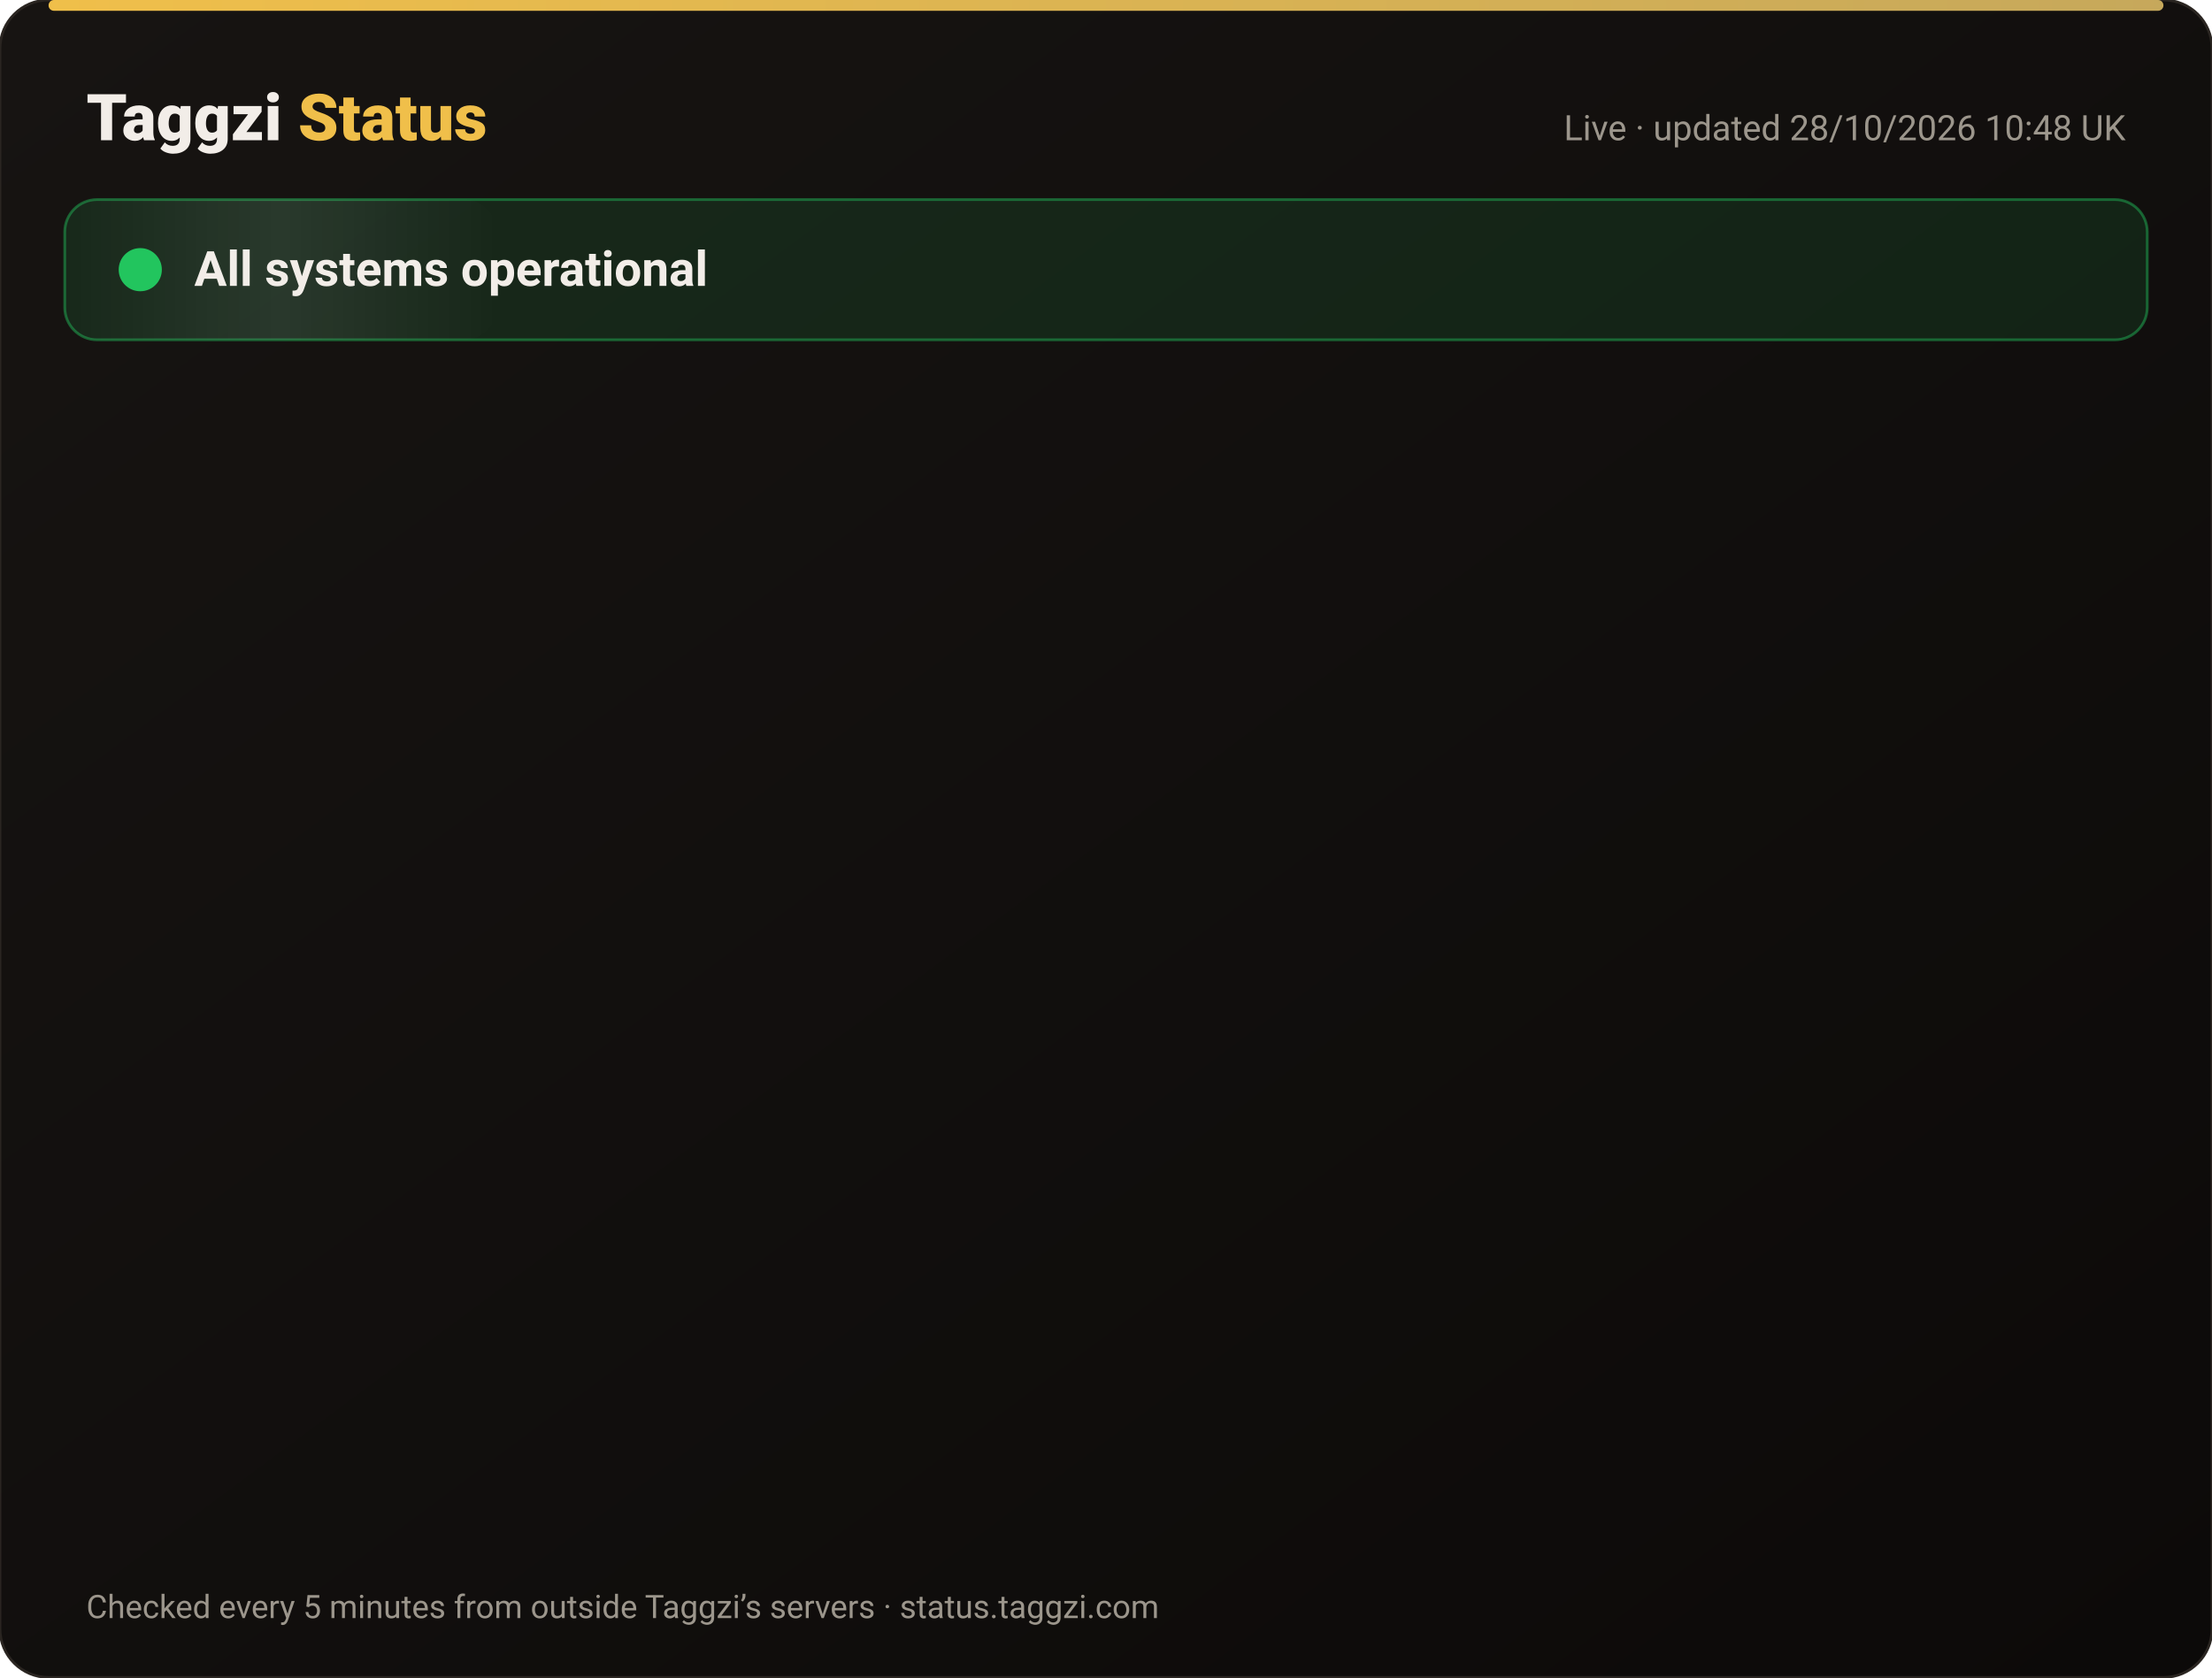
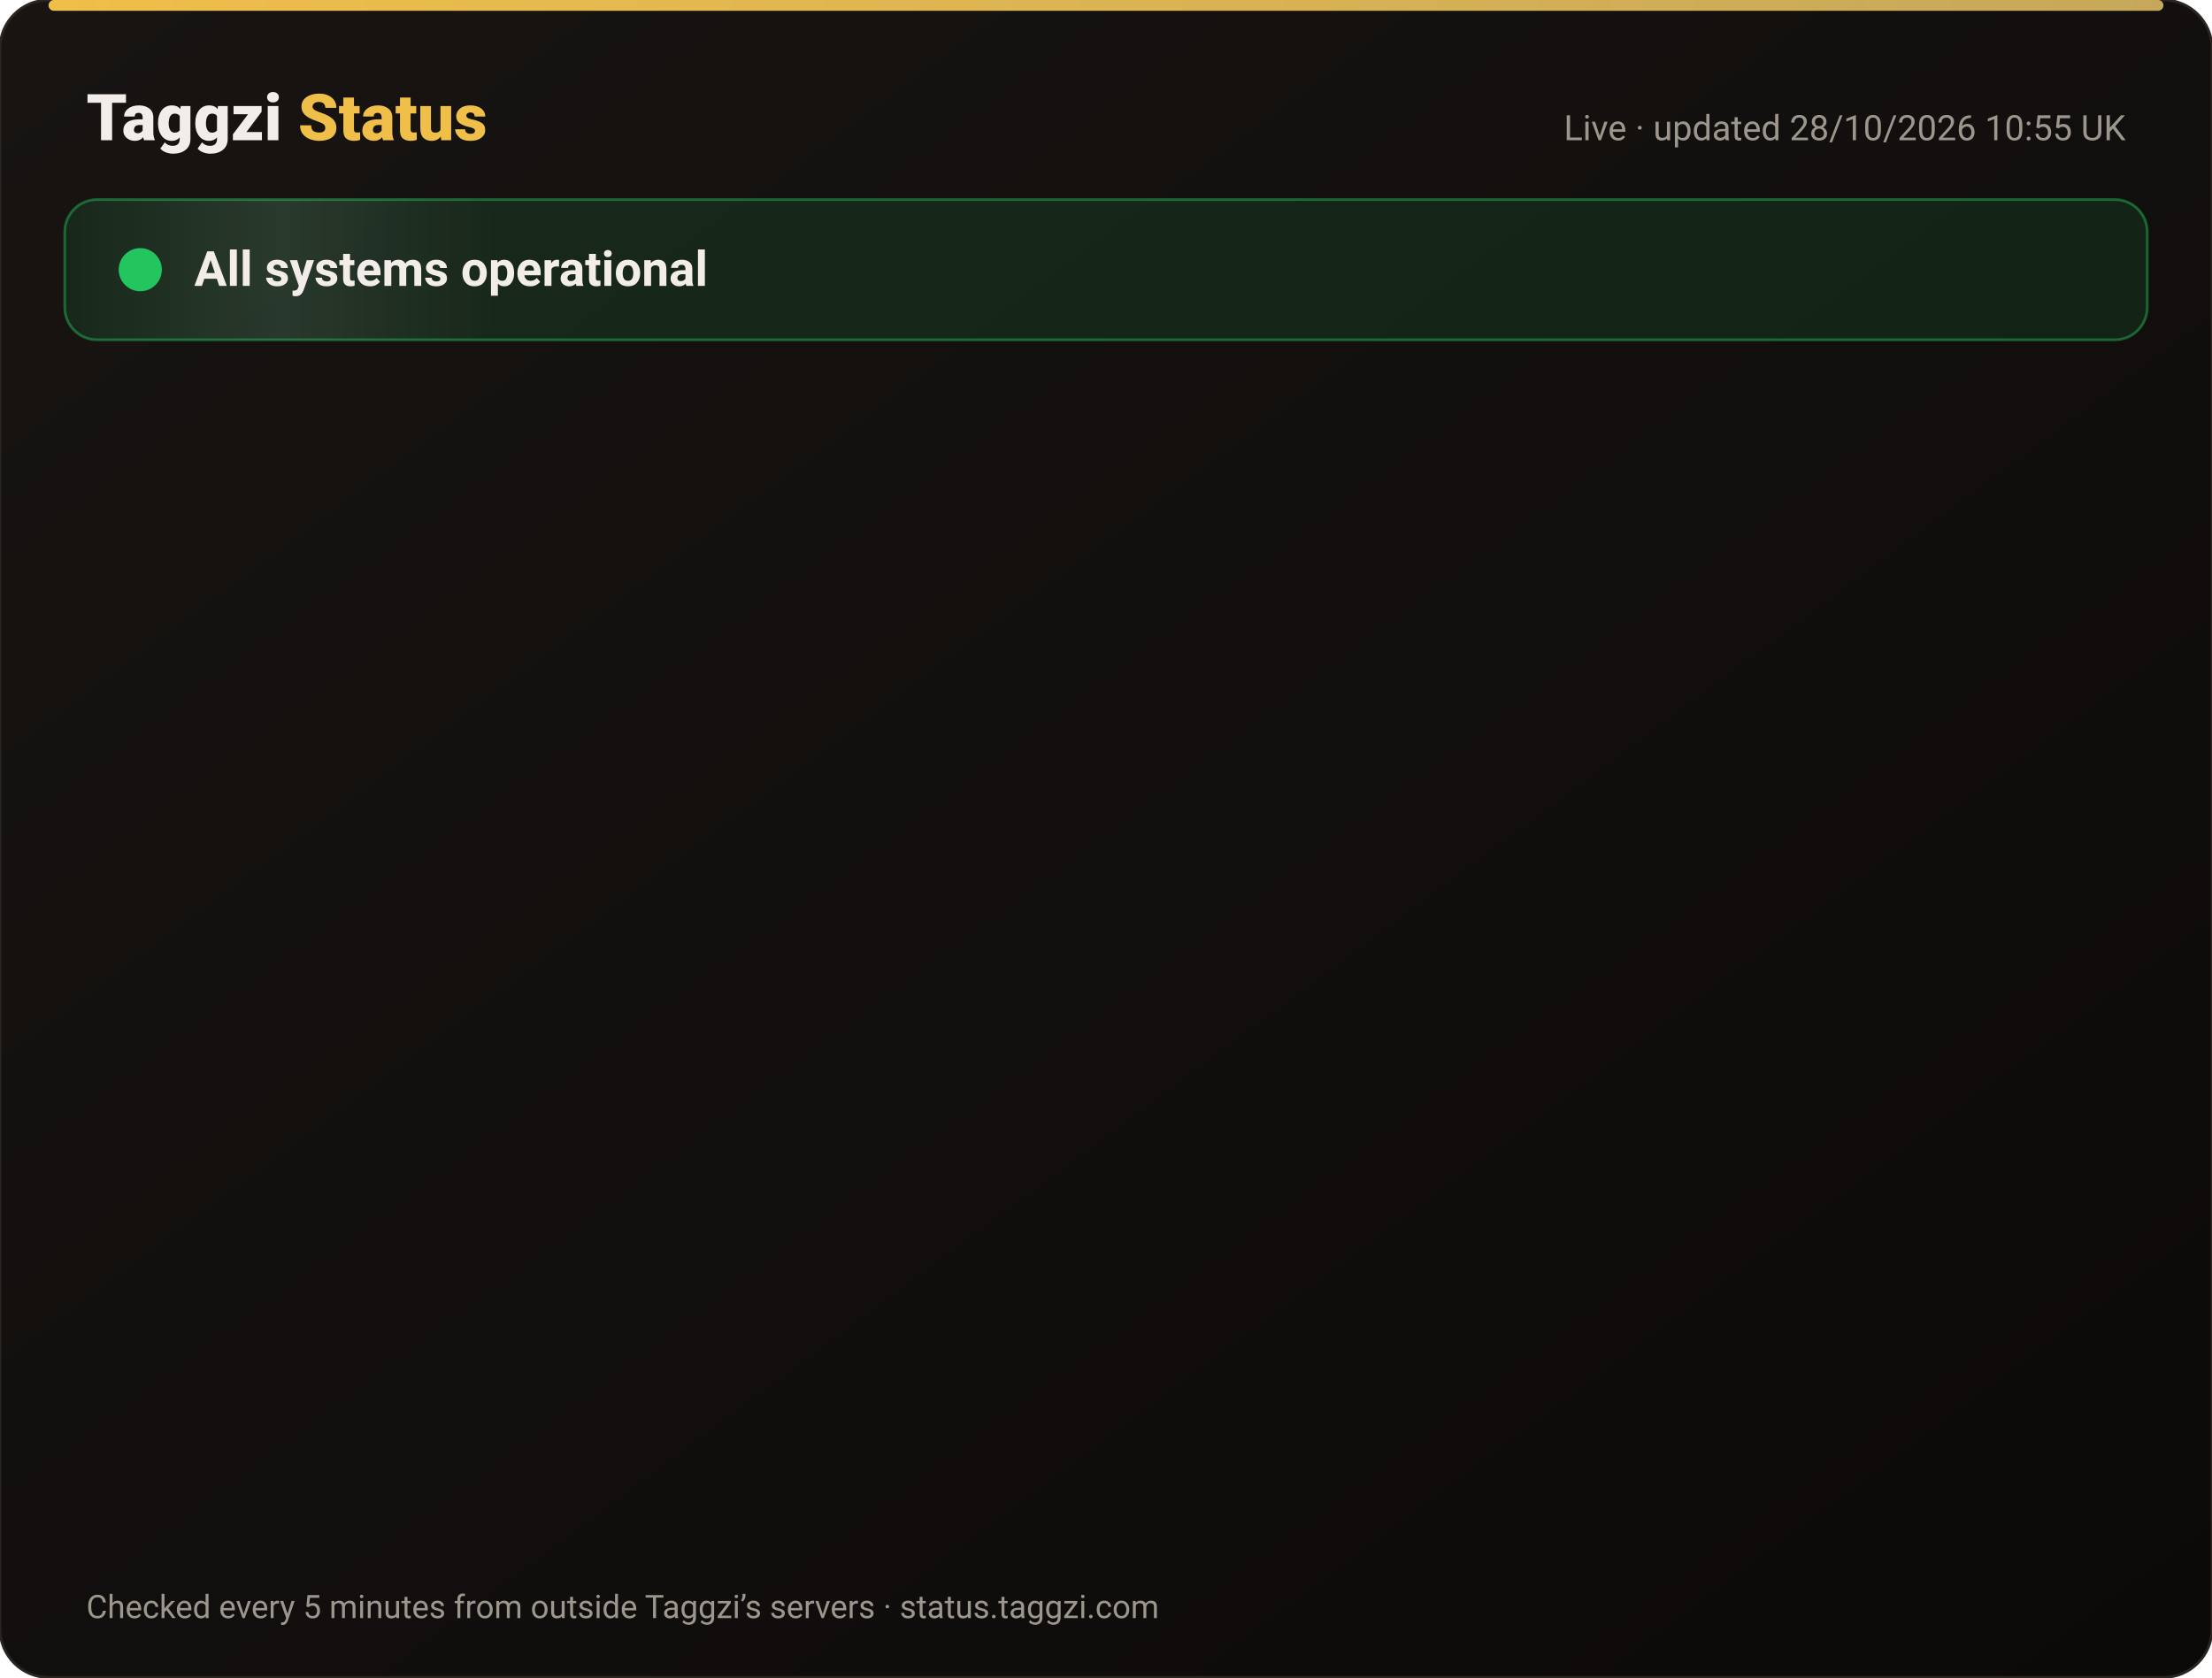
<svg xmlns="http://www.w3.org/2000/svg" width="820" height="622" viewBox="0 0 820 622" font-family="-apple-system,Segoe UI,Roboto,Helvetica,Arial,sans-serif">
  <defs>
    <linearGradient id="bg" x1="0" y1="0" x2="1" y2="1">
      <stop offset="0" stop-color="#171412" />
      <stop offset="1" stop-color="#0C0A09" />
    </linearGradient>
    <linearGradient id="gold" x1="0" x2="1">
      <stop offset="0" stop-color="#F0BF4A" />
      <stop offset="1" stop-color="#c6a85b" />
    </linearGradient>
    <linearGradient id="shine" x1="0" x2="1">
      <stop offset="0" stop-color="#fff" stop-opacity="0" />
      <stop offset=".5" stop-color="#fff" stop-opacity=".08" />
      <stop offset="1" stop-color="#fff" stop-opacity="0" />
    </linearGradient>
  </defs>
  <rect width="820" height="622" rx="18" fill="url(#bg)" stroke="#2a2521" />
  <rect x="18" y="0" width="784" height="4" rx="2" fill="url(#gold)" />
  <text x="32" y="52" font-size="24" font-weight="800" fill="#F2EDE8">Taggzi <tspan fill="#F0BF4A">Status</tspan>
  </text>
-   <text x="788" y="52" font-size="13" fill="#9C968C" text-anchor="end">Live · updated 28/10/2026 10:48 UK</text>
+   <text x="788" y="52" font-size="13" fill="#9C968C" text-anchor="end">Live · updated 28/10/2026 10:55 UK</text>
  <rect x="24" y="74" width="772" height="52" rx="12" fill="#22c55e" fill-opacity=".12" stroke="#22c55e" stroke-opacity=".45" />
  <rect x="24" y="74" width="160" height="52" rx="12" fill="url(#shine)">
    <animate attributeName="x" from="-160" to="820" dur="4s" repeatCount="indefinite" />
  </rect>
  <circle cx="52" cy="100" r="7" fill="#22c55e" />
  <circle cx="52" cy="100" r="7" fill="none" stroke="#22c55e" stroke-width="2">
    <animate attributeName="r" values="7;15;7" dur="2s" repeatCount="indefinite" />
    <animate attributeName="opacity" values=".9;0;.9" dur="2s" repeatCount="indefinite" />
  </circle>
  <text x="72" y="106" font-size="18" font-weight="700" fill="#F2EDE8">All systems operational</text>
  <g opacity="0">
    <animate attributeName="opacity" from="0" to="1" begin="0.00s" dur=".6s" fill="freeze" />
    <line x1="32" y1="188" x2="788" y2="188" stroke="#2a2521" />
    <circle cx="44" cy="166" r="6" fill="#22c55e">
      <animate attributeName="opacity" values="1;.45;1" dur="2.4s" begin="0.00s" repeatCount="indefinite" />
    </circle>
    <text x="62" y="171" font-size="15" font-weight="650" fill="#F2EDE8">Website</text>
    <text x="630" y="171" font-size="13" fill="#9C968C" text-anchor="end">99.98% uptime</text>
    <rect x="648" y="154" width="140" height="24" rx="12" fill="#22c55e" fill-opacity=".14" stroke="#22c55e" stroke-opacity=".5" />
    <text x="718" y="171" font-size="12" font-weight="700" fill="#22c55e" text-anchor="middle">Operational</text>
  </g>
  <g opacity="0">
    <animate attributeName="opacity" from="0" to="1" begin="0.15s" dur=".6s" fill="freeze" />
    <line x1="32" y1="234" x2="788" y2="234" stroke="#2a2521" />
    <circle cx="44" cy="212" r="6" fill="#22c55e">
      <animate attributeName="opacity" values="1;.45;1" dur="2.4s" begin="0.15s" repeatCount="indefinite" />
    </circle>
    <text x="62" y="217" font-size="15" font-weight="650" fill="#F2EDE8">Tag scans</text>
    <text x="630" y="217" font-size="13" fill="#9C968C" text-anchor="end">99.98% uptime</text>
    <rect x="648" y="200" width="140" height="24" rx="12" fill="#22c55e" fill-opacity=".14" stroke="#22c55e" stroke-opacity=".5" />
    <text x="718" y="217" font-size="12" font-weight="700" fill="#22c55e" text-anchor="middle">Operational</text>
  </g>
  <g opacity="0">
    <animate attributeName="opacity" from="0" to="1" begin="0.30s" dur=".6s" fill="freeze" />
    <line x1="32" y1="280" x2="788" y2="280" stroke="#2a2521" />
    <circle cx="44" cy="258" r="6" fill="#22c55e">
      <animate attributeName="opacity" values="1;.45;1" dur="2.4s" begin="0.30s" repeatCount="indefinite" />
    </circle>
    <text x="62" y="263" font-size="15" font-weight="650" fill="#F2EDE8">Manual tag lookup</text>
    <text x="630" y="263" font-size="13" fill="#9C968C" text-anchor="end">99.98% uptime</text>
    <rect x="648" y="246" width="140" height="24" rx="12" fill="#22c55e" fill-opacity=".14" stroke="#22c55e" stroke-opacity=".5" />
    <text x="718" y="263" font-size="12" font-weight="700" fill="#22c55e" text-anchor="middle">Operational</text>
  </g>
  <g opacity="0">
    <animate attributeName="opacity" from="0" to="1" begin="0.45s" dur=".6s" fill="freeze" />
    <line x1="32" y1="326" x2="788" y2="326" stroke="#2a2521" />
    <circle cx="44" cy="304" r="6" fill="#22c55e">
      <animate attributeName="opacity" values="1;.45;1" dur="2.4s" begin="0.45s" repeatCount="indefinite" />
    </circle>
    <text x="62" y="309" font-size="15" font-weight="650" fill="#F2EDE8">App &amp; login</text>
    <text x="630" y="309" font-size="13" fill="#9C968C" text-anchor="end">99.98% uptime</text>
    <rect x="648" y="292" width="140" height="24" rx="12" fill="#22c55e" fill-opacity=".14" stroke="#22c55e" stroke-opacity=".5" />
    <text x="718" y="309" font-size="12" font-weight="700" fill="#22c55e" text-anchor="middle">Operational</text>
  </g>
  <g opacity="0">
    <animate attributeName="opacity" from="0" to="1" begin="0.60s" dur=".6s" fill="freeze" />
    <line x1="32" y1="372" x2="788" y2="372" stroke="#2a2521" />
    <circle cx="44" cy="350" r="6" fill="#22c55e">
      <animate attributeName="opacity" values="1;.45;1" dur="2.4s" begin="0.60s" repeatCount="indefinite" />
    </circle>
    <text x="62" y="355" font-size="15" font-weight="650" fill="#F2EDE8">Community alerts</text>
    <text x="630" y="355" font-size="13" fill="#9C968C" text-anchor="end">99.98% uptime</text>
    <rect x="648" y="338" width="140" height="24" rx="12" fill="#22c55e" fill-opacity=".14" stroke="#22c55e" stroke-opacity=".5" />
    <text x="718" y="355" font-size="12" font-weight="700" fill="#22c55e" text-anchor="middle">Operational</text>
  </g>
  <g opacity="0">
    <animate attributeName="opacity" from="0" to="1" begin="0.75s" dur=".6s" fill="freeze" />
    <line x1="32" y1="418" x2="788" y2="418" stroke="#2a2521" />
    <circle cx="44" cy="396" r="6" fill="#22c55e">
      <animate attributeName="opacity" values="1;.45;1" dur="2.4s" begin="0.75s" repeatCount="indefinite" />
    </circle>
    <text x="62" y="401" font-size="15" font-weight="650" fill="#F2EDE8">Private calling</text>
    <text x="630" y="401" font-size="13" fill="#9C968C" text-anchor="end">99.98% uptime</text>
    <rect x="648" y="384" width="140" height="24" rx="12" fill="#22c55e" fill-opacity=".14" stroke="#22c55e" stroke-opacity=".5" />
    <text x="718" y="401" font-size="12" font-weight="700" fill="#22c55e" text-anchor="middle">Operational</text>
  </g>
  <g opacity="0">
    <animate attributeName="opacity" from="0" to="1" begin="0.90s" dur=".6s" fill="freeze" />
    <line x1="32" y1="464" x2="788" y2="464" stroke="#2a2521" />
    <circle cx="44" cy="442" r="6" fill="#22c55e">
      <animate attributeName="opacity" values="1;.45;1" dur="2.4s" begin="0.90s" repeatCount="indefinite" />
    </circle>
    <text x="62" y="447" font-size="15" font-weight="650" fill="#F2EDE8">Payments</text>
    <text x="630" y="447" font-size="13" fill="#9C968C" text-anchor="end">99.96% uptime</text>
    <rect x="648" y="430" width="140" height="24" rx="12" fill="#22c55e" fill-opacity=".14" stroke="#22c55e" stroke-opacity=".5" />
    <text x="718" y="447" font-size="12" font-weight="700" fill="#22c55e" text-anchor="middle">Operational</text>
  </g>
  <g opacity="0">
    <animate attributeName="opacity" from="0" to="1" begin="1.05s" dur=".6s" fill="freeze" />
    <line x1="32" y1="510" x2="788" y2="510" stroke="#2a2521" />
    <circle cx="44" cy="488" r="6" fill="#22c55e">
      <animate attributeName="opacity" values="1;.45;1" dur="2.4s" begin="1.05s" repeatCount="indefinite" />
    </circle>
    <text x="62" y="493" font-size="15" font-weight="650" fill="#F2EDE8">Email &amp; support</text>
    <text x="630" y="493" font-size="13" fill="#9C968C" text-anchor="end">99.98% uptime</text>
    <rect x="648" y="476" width="140" height="24" rx="12" fill="#22c55e" fill-opacity=".14" stroke="#22c55e" stroke-opacity=".5" />
    <text x="718" y="493" font-size="12" font-weight="700" fill="#22c55e" text-anchor="middle">Operational</text>
  </g>
  <g opacity="0">
    <animate attributeName="opacity" from="0" to="1" begin="1.20s" dur=".6s" fill="freeze" />
    <line x1="32" y1="556" x2="788" y2="556" stroke="#2a2521" />
    <circle cx="44" cy="534" r="6" fill="#22c55e">
      <animate attributeName="opacity" values="1;.45;1" dur="2.4s" begin="1.20s" repeatCount="indefinite" />
    </circle>
    <text x="62" y="539" font-size="15" font-weight="650" fill="#F2EDE8">Secure connection (SSL)</text>
    <text x="630" y="539" font-size="13" fill="#9C968C" text-anchor="end">100.00% uptime</text>
    <rect x="648" y="522" width="140" height="24" rx="12" fill="#22c55e" fill-opacity=".14" stroke="#22c55e" stroke-opacity=".5" />
    <text x="718" y="539" font-size="12" font-weight="700" fill="#22c55e" text-anchor="middle">Operational</text>
  </g>
  <text x="32" y="600" font-size="12" fill="#9C968C">Checked every 5 minutes from outside Taggzi’s servers · status.taggzi.com</text>
</svg>
